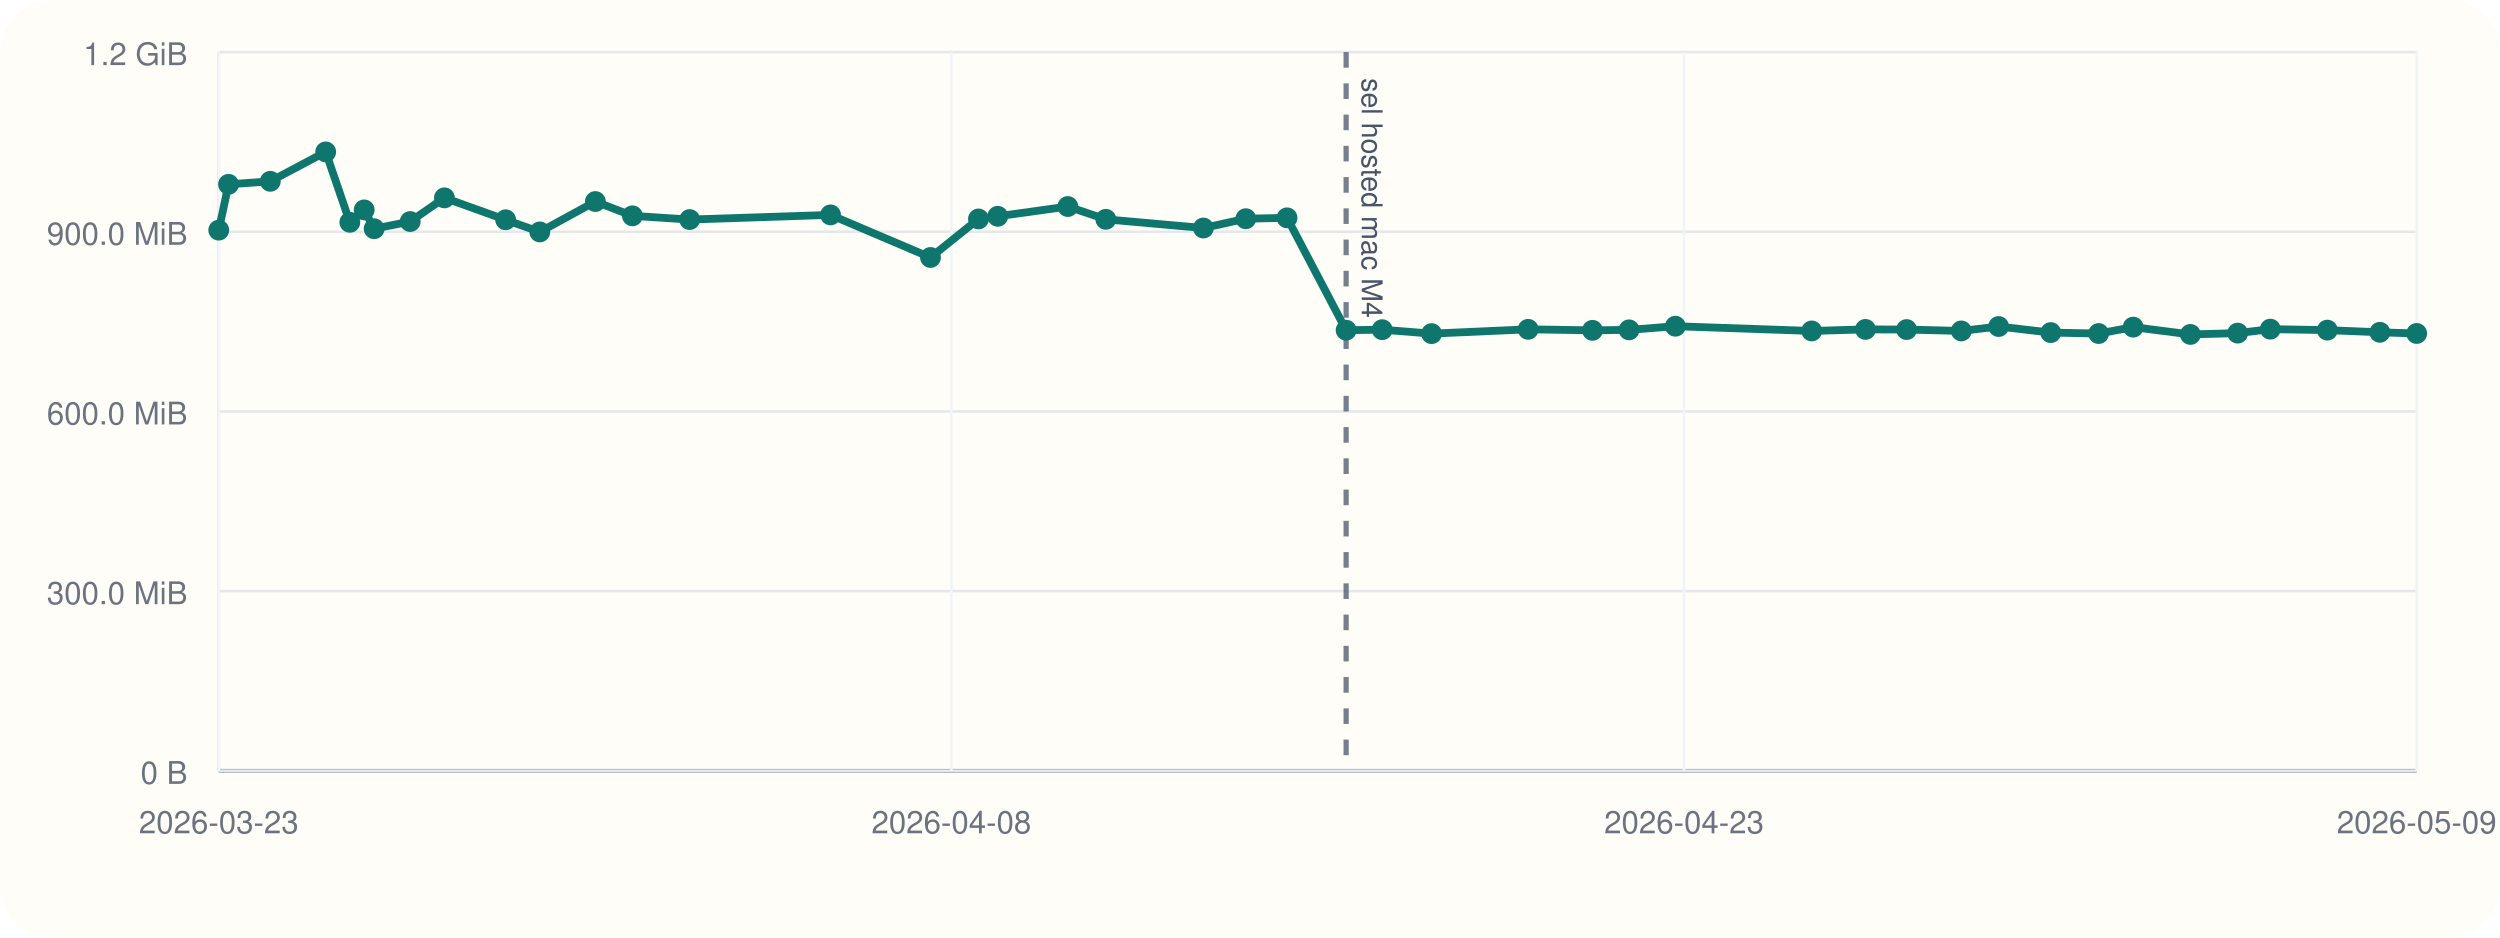
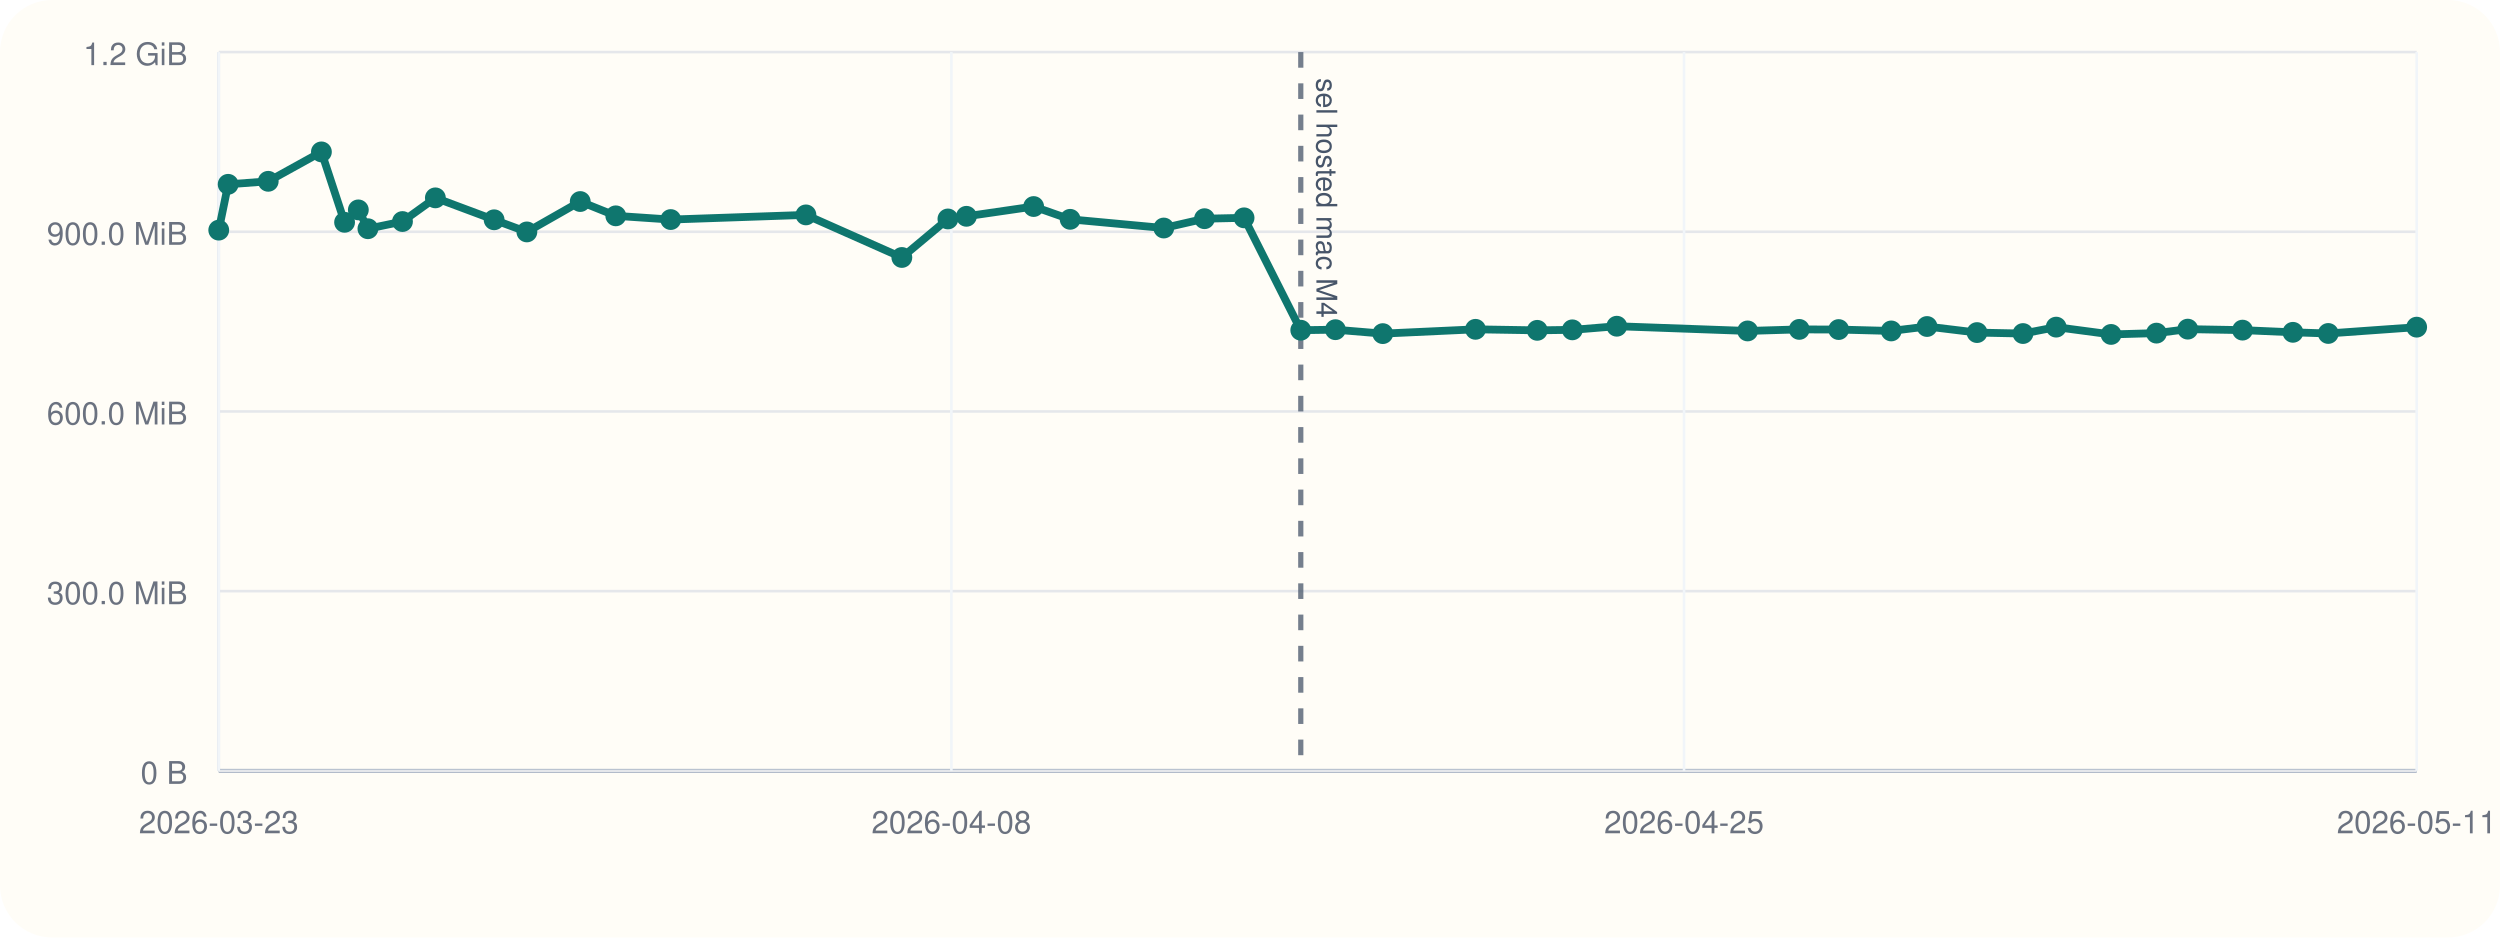
<svg xmlns="http://www.w3.org/2000/svg" viewBox="0 0 960 360">
  <rect width="960" height="360" rx="20" fill="#fffdf7" />
  <line x1="84" y1="296" x2="928" y2="296" stroke="#cbd5e1" stroke-width="1" />
  <line x1="84" y1="20" x2="84" y2="296" stroke="#cbd5e1" stroke-width="1" />
  <line x1="84" y1="296.00" x2="928" y2="296.00" stroke="#94a3b8" stroke-width="1.5" />
  <line x1="84" y1="296.00" x2="928" y2="296.00" stroke="#e5e7eb" stroke-width="1" />
  <text x="72" y="301.00" text-anchor="end" font-size="12" font-family="Helvetica, Arial, sans-serif" fill="#6b7280">0 B</text>
  <line x1="84" y1="227.00" x2="928" y2="227.00" stroke="#e5e7eb" stroke-width="1" />
  <text x="72" y="232.00" text-anchor="end" font-size="12" font-family="Helvetica, Arial, sans-serif" fill="#6b7280">300.0 MiB</text>
  <line x1="84" y1="158.00" x2="928" y2="158.00" stroke="#e5e7eb" stroke-width="1" />
  <text x="72" y="163.00" text-anchor="end" font-size="12" font-family="Helvetica, Arial, sans-serif" fill="#6b7280">600.0 MiB</text>
  <line x1="84" y1="89.00" x2="928" y2="89.00" stroke="#e5e7eb" stroke-width="1" />
  <text x="72" y="94.00" text-anchor="end" font-size="12" font-family="Helvetica, Arial, sans-serif" fill="#6b7280">900.0 MiB</text>
  <line x1="84" y1="20.00" x2="928" y2="20.00" stroke="#e5e7eb" stroke-width="1" />
  <text x="72" y="25.00" text-anchor="end" font-size="12" font-family="Helvetica, Arial, sans-serif" fill="#6b7280">1.2 GiB</text>
  <line x1="84.00" y1="20" x2="84.00" y2="296" stroke="#f1f5f9" stroke-width="1" />
  <text x="84.00" y="320" text-anchor="middle" font-size="12" font-family="Helvetica, Arial, sans-serif" fill="#6b7280">2026-03-23</text>
  <line x1="365.33" y1="20" x2="365.33" y2="296" stroke="#f1f5f9" stroke-width="1" />
  <text x="365.33" y="320" text-anchor="middle" font-size="12" font-family="Helvetica, Arial, sans-serif" fill="#6b7280">2026-04-08</text>
  <line x1="646.67" y1="20" x2="646.67" y2="296" stroke="#f1f5f9" stroke-width="1" />
-   <text x="646.67" y="320" text-anchor="middle" font-size="12" font-family="Helvetica, Arial, sans-serif" fill="#6b7280">2026-04-23</text>
+   <text x="646.67" y="320" text-anchor="middle" font-size="12" font-family="Helvetica, Arial, sans-serif" fill="#6b7280">2026-04-25</text>
  <line x1="928.00" y1="20" x2="928.00" y2="296" stroke="#f1f5f9" stroke-width="1" />
-   <text x="928.00" y="320" text-anchor="middle" font-size="12" font-family="Helvetica, Arial, sans-serif" fill="#6b7280">2026-05-09</text>
-   <line x1="516.91" y1="20" x2="516.91" y2="296" stroke="#475569" stroke-width="2" stroke-dasharray="6 6" opacity="0.75" />
-   <text x="522.91" y="30" transform="rotate(90 522.91 30)" font-size="11" font-family="Helvetica, Arial, sans-serif" fill="#475569">sel hosted mac M4</text>
-   <polyline fill="none" stroke="#0f766e" stroke-width="3" points="84.00,88.37 87.76,70.78 103.79,69.62 125.07,58.33 134.34,85.36 139.85,80.60 143.68,87.83 157.51,85.07 170.66,75.98 194.17,84.40 207.28,89.06 228.62,77.39 242.85,82.88 264.83,84.31 318.93,82.52 357.31,98.87 375.73,84.08 383.14,83.06 410.04,79.31 424.64,84.22 462.10,87.56 478.39,83.98 494.22,83.65 516.91,126.80 530.77,126.60 549.73,128.11 586.81,126.46 611.52,126.85 625.56,126.66 643.35,125.27 695.70,127.08 716.34,126.49 732.13,126.55 753.14,127.08 767.47,125.38 787.48,127.71 805.87,128.08 819.14,125.62 841.11,128.42 859.26,127.92 871.79,126.39 893.70,126.77 913.87,127.61 928.00,128.05" />
+   <text x="928.00" y="320" text-anchor="middle" font-size="12" font-family="Helvetica, Arial, sans-serif" fill="#6b7280">2026-05-11</text>
+   <line x1="499.50" y1="20" x2="499.50" y2="296" stroke="#475569" stroke-width="2" stroke-dasharray="6 6" opacity="0.75" />
+   <text x="505.50" y="30" transform="rotate(90 505.50 30)" font-size="11" font-family="Helvetica, Arial, sans-serif" fill="#475569">sel hosted mac M4</text>
+   <polyline fill="none" stroke="#0f766e" stroke-width="3" points="84.00,88.37 87.61,70.78 103.00,69.62 123.42,58.33 132.32,85.36 137.60,80.60 141.28,87.83 154.55,85.07 167.18,75.98 189.74,84.40 202.32,89.06 222.81,77.39 236.46,82.88 257.56,84.31 309.48,82.52 346.31,98.87 364.00,84.08 371.11,83.06 396.92,79.31 410.94,84.22 446.89,87.56 462.53,83.98 477.72,83.65 499.50,126.80 512.80,126.60 530.99,128.11 566.59,126.46 590.30,126.85 603.78,126.66 620.85,125.27 671.09,127.08 690.91,126.49 706.05,126.55 726.23,127.08 739.98,125.38 759.18,127.71 776.83,128.08 789.57,125.62 810.65,128.42 828.08,127.92 840.10,126.39 861.13,126.77 880.48,127.61 894.05,128.05 928.00,125.63" />
  <circle cx="84.00" cy="88.37" r="4" fill="#0f766e" />
-   <circle cx="87.76" cy="70.78" r="4" fill="#0f766e" />
-   <circle cx="103.79" cy="69.62" r="4" fill="#0f766e" />
-   <circle cx="125.07" cy="58.33" r="4" fill="#0f766e" />
-   <circle cx="134.34" cy="85.36" r="4" fill="#0f766e" />
-   <circle cx="139.85" cy="80.60" r="4" fill="#0f766e" />
-   <circle cx="143.68" cy="87.83" r="4" fill="#0f766e" />
-   <circle cx="157.51" cy="85.07" r="4" fill="#0f766e" />
-   <circle cx="170.66" cy="75.98" r="4" fill="#0f766e" />
-   <circle cx="194.17" cy="84.40" r="4" fill="#0f766e" />
-   <circle cx="207.28" cy="89.06" r="4" fill="#0f766e" />
-   <circle cx="228.62" cy="77.39" r="4" fill="#0f766e" />
-   <circle cx="242.85" cy="82.88" r="4" fill="#0f766e" />
-   <circle cx="264.83" cy="84.31" r="4" fill="#0f766e" />
-   <circle cx="318.93" cy="82.52" r="4" fill="#0f766e" />
-   <circle cx="357.31" cy="98.87" r="4" fill="#0f766e" />
-   <circle cx="375.73" cy="84.08" r="4" fill="#0f766e" />
-   <circle cx="383.14" cy="83.06" r="4" fill="#0f766e" />
-   <circle cx="410.04" cy="79.31" r="4" fill="#0f766e" />
-   <circle cx="424.64" cy="84.22" r="4" fill="#0f766e" />
-   <circle cx="462.10" cy="87.56" r="4" fill="#0f766e" />
-   <circle cx="478.39" cy="83.98" r="4" fill="#0f766e" />
-   <circle cx="494.22" cy="83.65" r="4" fill="#0f766e" />
-   <circle cx="516.91" cy="126.80" r="4" fill="#0f766e" />
-   <circle cx="530.77" cy="126.60" r="4" fill="#0f766e" />
-   <circle cx="549.73" cy="128.11" r="4" fill="#0f766e" />
-   <circle cx="586.81" cy="126.46" r="4" fill="#0f766e" />
-   <circle cx="611.52" cy="126.85" r="4" fill="#0f766e" />
-   <circle cx="625.56" cy="126.66" r="4" fill="#0f766e" />
-   <circle cx="643.35" cy="125.27" r="4" fill="#0f766e" />
-   <circle cx="695.70" cy="127.08" r="4" fill="#0f766e" />
-   <circle cx="716.34" cy="126.49" r="4" fill="#0f766e" />
-   <circle cx="732.13" cy="126.55" r="4" fill="#0f766e" />
-   <circle cx="753.14" cy="127.08" r="4" fill="#0f766e" />
-   <circle cx="767.47" cy="125.38" r="4" fill="#0f766e" />
-   <circle cx="787.48" cy="127.71" r="4" fill="#0f766e" />
-   <circle cx="805.87" cy="128.08" r="4" fill="#0f766e" />
-   <circle cx="819.14" cy="125.62" r="4" fill="#0f766e" />
-   <circle cx="841.11" cy="128.42" r="4" fill="#0f766e" />
-   <circle cx="859.26" cy="127.92" r="4" fill="#0f766e" />
-   <circle cx="871.79" cy="126.39" r="4" fill="#0f766e" />
-   <circle cx="893.70" cy="126.77" r="4" fill="#0f766e" />
-   <circle cx="913.87" cy="127.61" r="4" fill="#0f766e" />
-   <circle cx="928.00" cy="128.05" r="4" fill="#0f766e" />
+   <circle cx="87.61" cy="70.78" r="4" fill="#0f766e" />
+   <circle cx="103.00" cy="69.62" r="4" fill="#0f766e" />
+   <circle cx="123.42" cy="58.33" r="4" fill="#0f766e" />
+   <circle cx="132.32" cy="85.36" r="4" fill="#0f766e" />
+   <circle cx="137.60" cy="80.60" r="4" fill="#0f766e" />
+   <circle cx="141.28" cy="87.83" r="4" fill="#0f766e" />
+   <circle cx="154.55" cy="85.07" r="4" fill="#0f766e" />
+   <circle cx="167.18" cy="75.98" r="4" fill="#0f766e" />
+   <circle cx="189.74" cy="84.40" r="4" fill="#0f766e" />
+   <circle cx="202.32" cy="89.06" r="4" fill="#0f766e" />
+   <circle cx="222.81" cy="77.39" r="4" fill="#0f766e" />
+   <circle cx="236.46" cy="82.88" r="4" fill="#0f766e" />
+   <circle cx="257.56" cy="84.31" r="4" fill="#0f766e" />
+   <circle cx="309.48" cy="82.52" r="4" fill="#0f766e" />
+   <circle cx="346.31" cy="98.87" r="4" fill="#0f766e" />
+   <circle cx="364.00" cy="84.08" r="4" fill="#0f766e" />
+   <circle cx="371.11" cy="83.06" r="4" fill="#0f766e" />
+   <circle cx="396.92" cy="79.31" r="4" fill="#0f766e" />
+   <circle cx="410.94" cy="84.22" r="4" fill="#0f766e" />
+   <circle cx="446.89" cy="87.56" r="4" fill="#0f766e" />
+   <circle cx="462.53" cy="83.98" r="4" fill="#0f766e" />
+   <circle cx="477.72" cy="83.65" r="4" fill="#0f766e" />
+   <circle cx="499.50" cy="126.80" r="4" fill="#0f766e" />
+   <circle cx="512.80" cy="126.60" r="4" fill="#0f766e" />
+   <circle cx="530.99" cy="128.11" r="4" fill="#0f766e" />
+   <circle cx="566.59" cy="126.46" r="4" fill="#0f766e" />
+   <circle cx="590.30" cy="126.85" r="4" fill="#0f766e" />
+   <circle cx="603.78" cy="126.66" r="4" fill="#0f766e" />
+   <circle cx="620.85" cy="125.27" r="4" fill="#0f766e" />
+   <circle cx="671.09" cy="127.08" r="4" fill="#0f766e" />
+   <circle cx="690.91" cy="126.49" r="4" fill="#0f766e" />
+   <circle cx="706.05" cy="126.55" r="4" fill="#0f766e" />
+   <circle cx="726.23" cy="127.08" r="4" fill="#0f766e" />
+   <circle cx="739.98" cy="125.38" r="4" fill="#0f766e" />
+   <circle cx="759.18" cy="127.71" r="4" fill="#0f766e" />
+   <circle cx="776.83" cy="128.08" r="4" fill="#0f766e" />
+   <circle cx="789.57" cy="125.62" r="4" fill="#0f766e" />
+   <circle cx="810.65" cy="128.42" r="4" fill="#0f766e" />
+   <circle cx="828.08" cy="127.92" r="4" fill="#0f766e" />
+   <circle cx="840.10" cy="126.39" r="4" fill="#0f766e" />
+   <circle cx="861.13" cy="126.77" r="4" fill="#0f766e" />
+   <circle cx="880.48" cy="127.61" r="4" fill="#0f766e" />
+   <circle cx="894.05" cy="128.05" r="4" fill="#0f766e" />
+   <circle cx="928.00" cy="125.63" r="4" fill="#0f766e" />
</svg>
